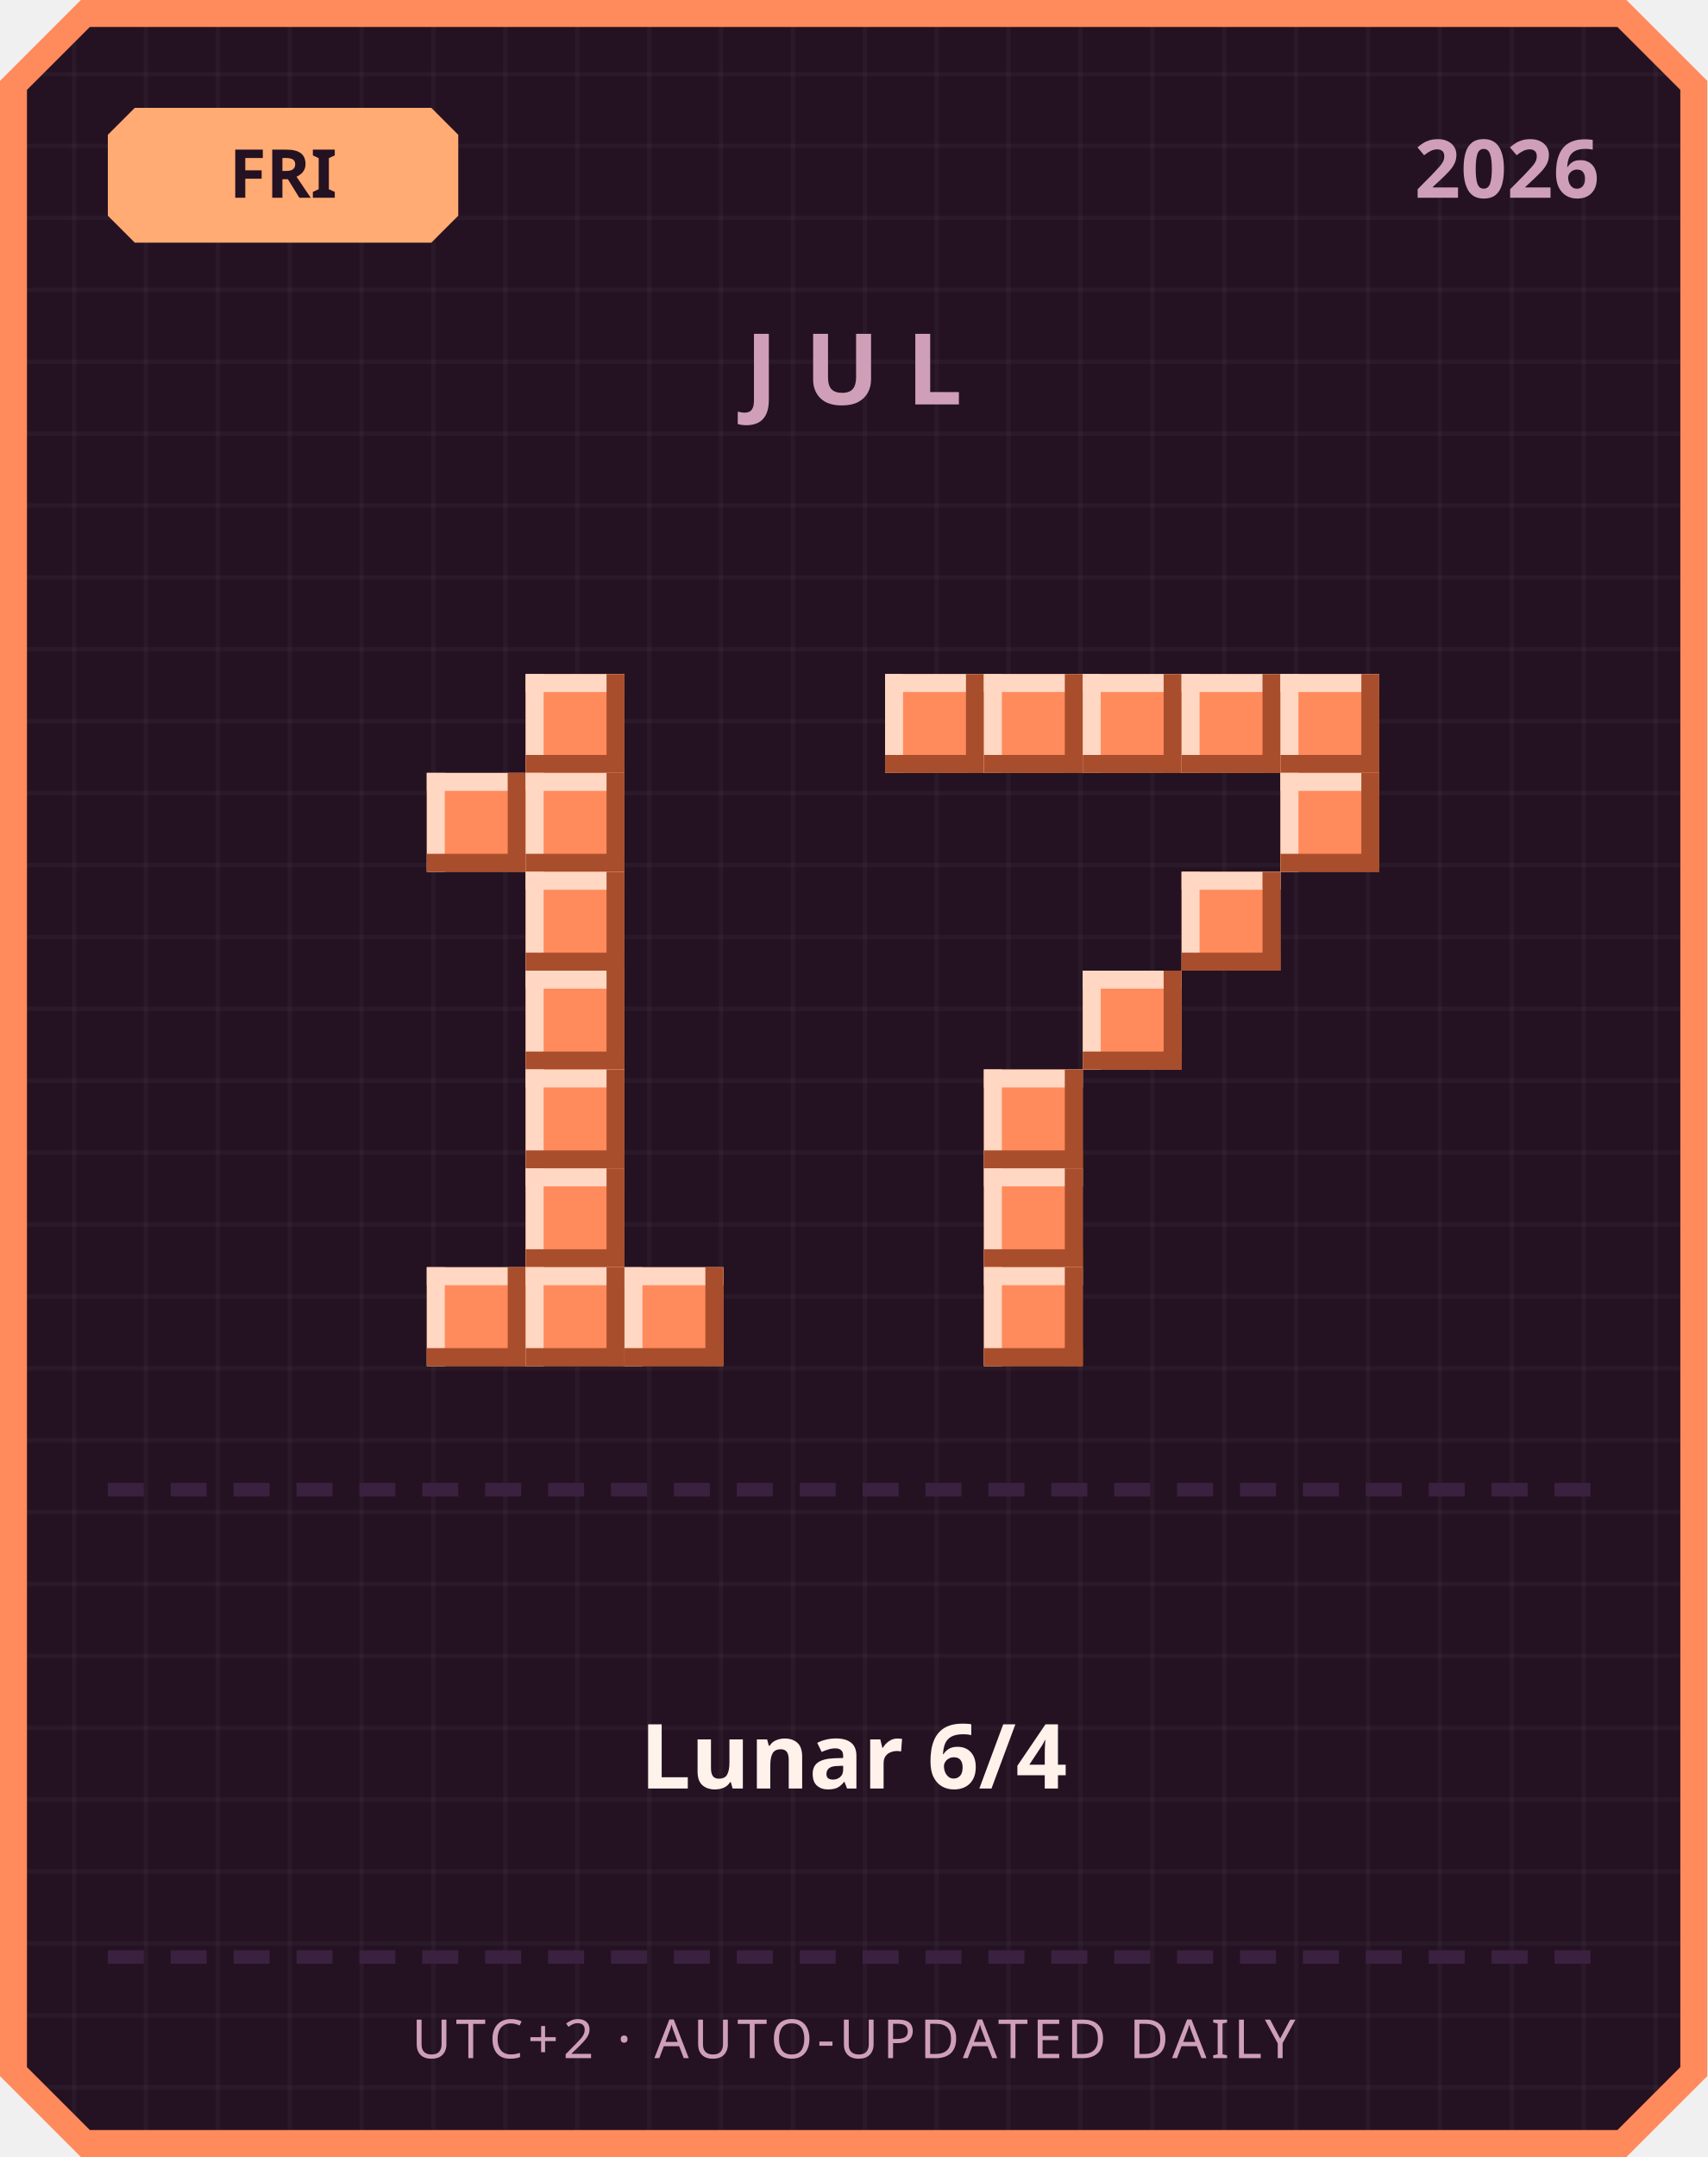
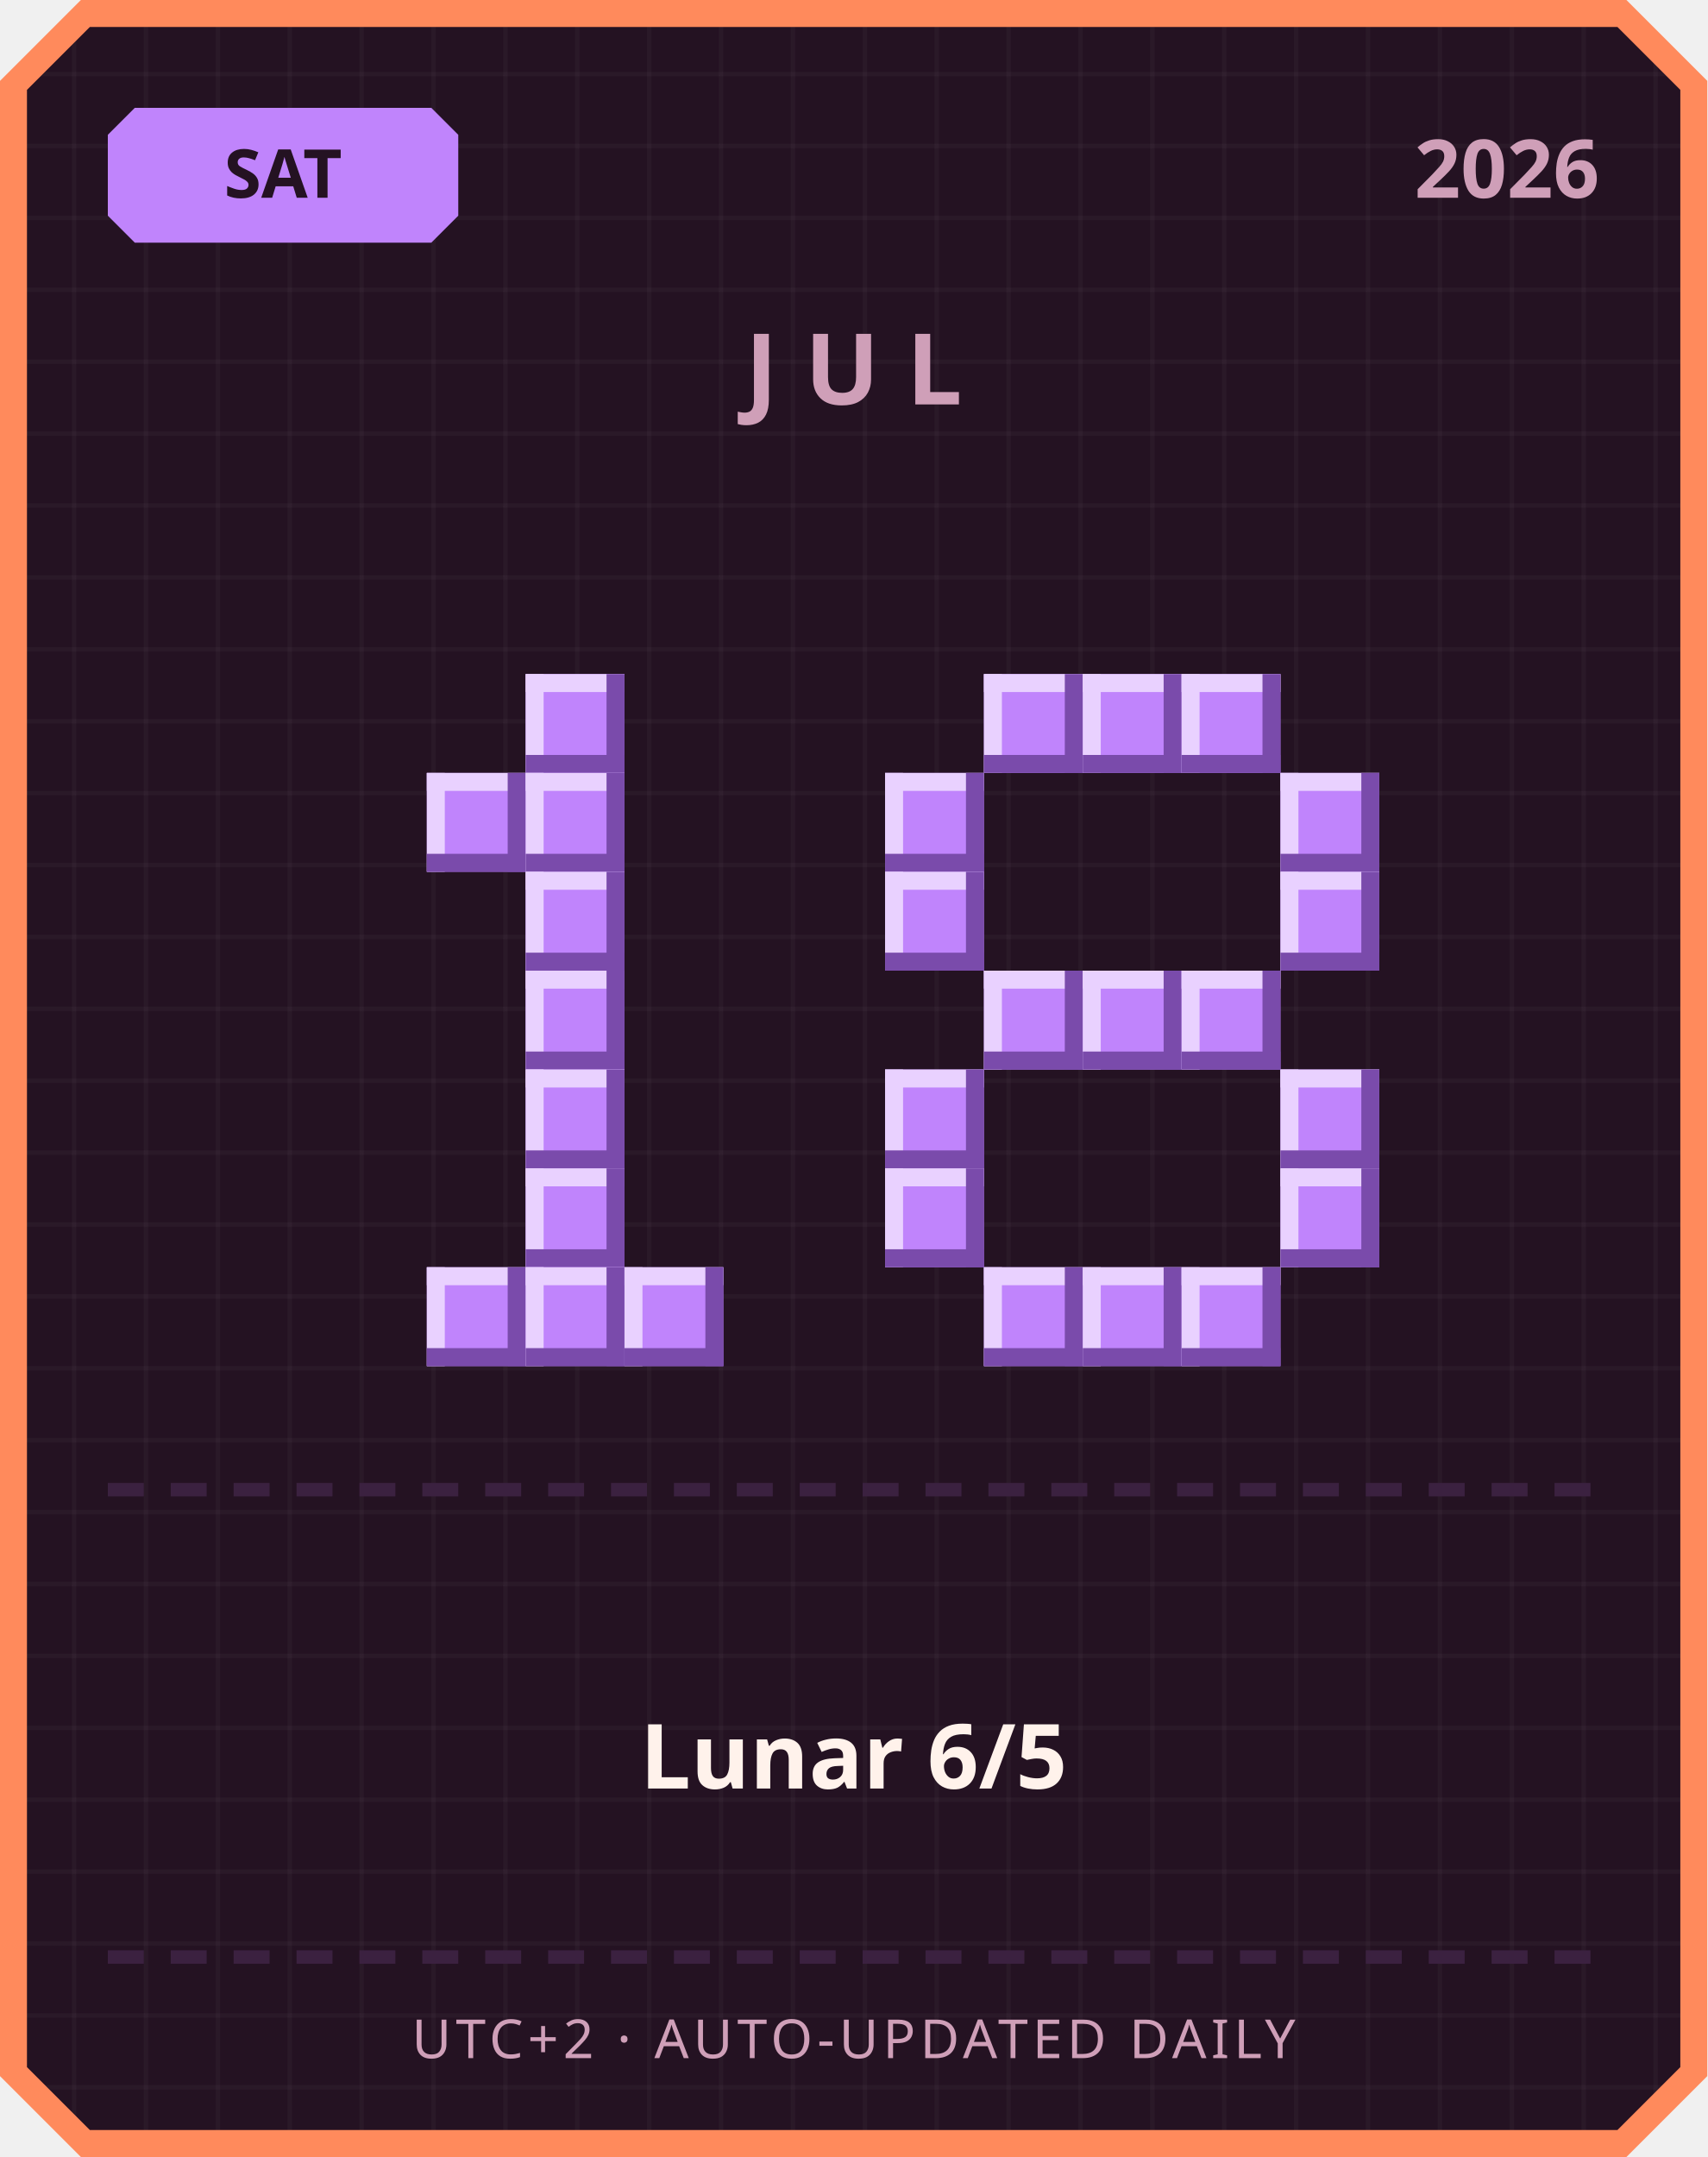
<svg xmlns="http://www.w3.org/2000/svg" width="380" height="480" viewBox="0 0 380 480">
  <defs>
    <pattern id="grid" width="16" height="16" patternUnits="userSpaceOnUse">
      <rect width="16" height="16" fill="#241222" />
      <rect width="1" height="16" fill="#ffffff" opacity="0.03" />
      <rect width="16" height="1" fill="#ffffff" opacity="0.03" />
    </pattern>
  </defs>
  <path d="M 18,0 L 362,0 L 380,18 L 380,462 L 362,480 L 18,480 L 0,462 L 0,18 Z" fill="#ff8a5c" />
  <path d="M 20,6 L 360,6 L 374,20 L 374,460 L 360,474 L 20,474 L 6,460 L 6,20 Z" fill="url(#grid)" />
-   <path d="M 30,24 L 96,24 L 102,30 L 102,48 L 96,54 L 30,54 L 24,48 L 24,30 Z" fill="#ffab73" />
-   <text x="63" y="44" text-anchor="middle" font-family="'Segoe UI', sans-serif" font-size="15" font-weight="700" fill="#241222">FRI</text>
+   <path d="M 30,24 L 96,24 L 102,30 L 102,48 L 96,54 L 30,54 L 24,48 L 24,30 Z" fill="#c084fc" />
+   <text x="63" y="44" text-anchor="middle" font-family="'Segoe UI', sans-serif" font-size="15" font-weight="700" fill="#241222">SAT</text>
  <text x="356" y="44" text-anchor="end" font-family="'Segoe UI', sans-serif" font-size="18" font-weight="700" fill="#cf9fb8">2026</text>
  <text x="190" y="90" text-anchor="middle" font-family="'Segoe UI', sans-serif" font-size="22" font-weight="700" letter-spacing="6" fill="#cf9fb8">JUL</text>
-   <rect x="117" y="150" width="22" height="22" fill="#ff8a5c" />
-   <rect x="117" y="150" width="22" height="4" fill="#ffd7c2" />
-   <rect x="117" y="150" width="4" height="22" fill="#ffd7c2" />
-   <rect x="117" y="168" width="22" height="4" fill="#a84e2c" />
-   <rect x="135" y="150" width="4" height="22" fill="#a84e2c" />
-   <rect x="95" y="172" width="22" height="22" fill="#ff8a5c" />
-   <rect x="95" y="172" width="22" height="4" fill="#ffd7c2" />
-   <rect x="95" y="172" width="4" height="22" fill="#ffd7c2" />
-   <rect x="95" y="190" width="22" height="4" fill="#a84e2c" />
-   <rect x="113" y="172" width="4" height="22" fill="#a84e2c" />
-   <rect x="117" y="172" width="22" height="22" fill="#ff8a5c" />
-   <rect x="117" y="172" width="22" height="4" fill="#ffd7c2" />
-   <rect x="117" y="172" width="4" height="22" fill="#ffd7c2" />
-   <rect x="117" y="190" width="22" height="4" fill="#a84e2c" />
-   <rect x="135" y="172" width="4" height="22" fill="#a84e2c" />
-   <rect x="117" y="194" width="22" height="22" fill="#ff8a5c" />
-   <rect x="117" y="194" width="22" height="4" fill="#ffd7c2" />
-   <rect x="117" y="194" width="4" height="22" fill="#ffd7c2" />
-   <rect x="117" y="212" width="22" height="4" fill="#a84e2c" />
-   <rect x="135" y="194" width="4" height="22" fill="#a84e2c" />
-   <rect x="117" y="216" width="22" height="22" fill="#ff8a5c" />
-   <rect x="117" y="216" width="22" height="4" fill="#ffd7c2" />
-   <rect x="117" y="216" width="4" height="22" fill="#ffd7c2" />
-   <rect x="117" y="234" width="22" height="4" fill="#a84e2c" />
-   <rect x="135" y="216" width="4" height="22" fill="#a84e2c" />
-   <rect x="117" y="238" width="22" height="22" fill="#ff8a5c" />
-   <rect x="117" y="238" width="22" height="4" fill="#ffd7c2" />
-   <rect x="117" y="238" width="4" height="22" fill="#ffd7c2" />
-   <rect x="117" y="256" width="22" height="4" fill="#a84e2c" />
-   <rect x="135" y="238" width="4" height="22" fill="#a84e2c" />
-   <rect x="117" y="260" width="22" height="22" fill="#ff8a5c" />
-   <rect x="117" y="260" width="22" height="4" fill="#ffd7c2" />
-   <rect x="117" y="260" width="4" height="22" fill="#ffd7c2" />
-   <rect x="117" y="278" width="22" height="4" fill="#a84e2c" />
-   <rect x="135" y="260" width="4" height="22" fill="#a84e2c" />
-   <rect x="95" y="282" width="22" height="22" fill="#ff8a5c" />
-   <rect x="95" y="282" width="22" height="4" fill="#ffd7c2" />
-   <rect x="95" y="282" width="4" height="22" fill="#ffd7c2" />
-   <rect x="95" y="300" width="22" height="4" fill="#a84e2c" />
-   <rect x="113" y="282" width="4" height="22" fill="#a84e2c" />
-   <rect x="117" y="282" width="22" height="22" fill="#ff8a5c" />
-   <rect x="117" y="282" width="22" height="4" fill="#ffd7c2" />
-   <rect x="117" y="282" width="4" height="22" fill="#ffd7c2" />
-   <rect x="117" y="300" width="22" height="4" fill="#a84e2c" />
-   <rect x="135" y="282" width="4" height="22" fill="#a84e2c" />
-   <rect x="139" y="282" width="22" height="22" fill="#ff8a5c" />
-   <rect x="139" y="282" width="22" height="4" fill="#ffd7c2" />
-   <rect x="139" y="282" width="4" height="22" fill="#ffd7c2" />
-   <rect x="139" y="300" width="22" height="4" fill="#a84e2c" />
-   <rect x="157" y="282" width="4" height="22" fill="#a84e2c" />
-   <rect x="197" y="150" width="22" height="22" fill="#ff8a5c" />
-   <rect x="197" y="150" width="22" height="4" fill="#ffd7c2" />
-   <rect x="197" y="150" width="4" height="22" fill="#ffd7c2" />
-   <rect x="197" y="168" width="22" height="4" fill="#a84e2c" />
-   <rect x="215" y="150" width="4" height="22" fill="#a84e2c" />
-   <rect x="219" y="150" width="22" height="22" fill="#ff8a5c" />
-   <rect x="219" y="150" width="22" height="4" fill="#ffd7c2" />
-   <rect x="219" y="150" width="4" height="22" fill="#ffd7c2" />
-   <rect x="219" y="168" width="22" height="4" fill="#a84e2c" />
-   <rect x="237" y="150" width="4" height="22" fill="#a84e2c" />
-   <rect x="241" y="150" width="22" height="22" fill="#ff8a5c" />
-   <rect x="241" y="150" width="22" height="4" fill="#ffd7c2" />
-   <rect x="241" y="150" width="4" height="22" fill="#ffd7c2" />
-   <rect x="241" y="168" width="22" height="4" fill="#a84e2c" />
-   <rect x="259" y="150" width="4" height="22" fill="#a84e2c" />
-   <rect x="263" y="150" width="22" height="22" fill="#ff8a5c" />
-   <rect x="263" y="150" width="22" height="4" fill="#ffd7c2" />
-   <rect x="263" y="150" width="4" height="22" fill="#ffd7c2" />
-   <rect x="263" y="168" width="22" height="4" fill="#a84e2c" />
-   <rect x="281" y="150" width="4" height="22" fill="#a84e2c" />
-   <rect x="285" y="150" width="22" height="22" fill="#ff8a5c" />
-   <rect x="285" y="150" width="22" height="4" fill="#ffd7c2" />
-   <rect x="285" y="150" width="4" height="22" fill="#ffd7c2" />
-   <rect x="285" y="168" width="22" height="4" fill="#a84e2c" />
-   <rect x="303" y="150" width="4" height="22" fill="#a84e2c" />
-   <rect x="285" y="172" width="22" height="22" fill="#ff8a5c" />
-   <rect x="285" y="172" width="22" height="4" fill="#ffd7c2" />
-   <rect x="285" y="172" width="4" height="22" fill="#ffd7c2" />
-   <rect x="285" y="190" width="22" height="4" fill="#a84e2c" />
-   <rect x="303" y="172" width="4" height="22" fill="#a84e2c" />
-   <rect x="263" y="194" width="22" height="22" fill="#ff8a5c" />
-   <rect x="263" y="194" width="22" height="4" fill="#ffd7c2" />
-   <rect x="263" y="194" width="4" height="22" fill="#ffd7c2" />
-   <rect x="263" y="212" width="22" height="4" fill="#a84e2c" />
-   <rect x="281" y="194" width="4" height="22" fill="#a84e2c" />
-   <rect x="241" y="216" width="22" height="22" fill="#ff8a5c" />
-   <rect x="241" y="216" width="22" height="4" fill="#ffd7c2" />
-   <rect x="241" y="216" width="4" height="22" fill="#ffd7c2" />
-   <rect x="241" y="234" width="22" height="4" fill="#a84e2c" />
-   <rect x="259" y="216" width="4" height="22" fill="#a84e2c" />
-   <rect x="219" y="238" width="22" height="22" fill="#ff8a5c" />
-   <rect x="219" y="238" width="22" height="4" fill="#ffd7c2" />
-   <rect x="219" y="238" width="4" height="22" fill="#ffd7c2" />
-   <rect x="219" y="256" width="22" height="4" fill="#a84e2c" />
-   <rect x="237" y="238" width="4" height="22" fill="#a84e2c" />
-   <rect x="219" y="260" width="22" height="22" fill="#ff8a5c" />
-   <rect x="219" y="260" width="22" height="4" fill="#ffd7c2" />
-   <rect x="219" y="260" width="4" height="22" fill="#ffd7c2" />
-   <rect x="219" y="278" width="22" height="4" fill="#a84e2c" />
-   <rect x="237" y="260" width="4" height="22" fill="#a84e2c" />
-   <rect x="219" y="282" width="22" height="22" fill="#ff8a5c" />
-   <rect x="219" y="282" width="22" height="4" fill="#ffd7c2" />
-   <rect x="219" y="282" width="4" height="22" fill="#ffd7c2" />
-   <rect x="219" y="300" width="22" height="4" fill="#a84e2c" />
-   <rect x="237" y="282" width="4" height="22" fill="#a84e2c" />
+   <rect x="117" y="150" width="22" height="22" fill="#c084fc" />
+   <rect x="117" y="150" width="22" height="4" fill="#e9d1ff" />
+   <rect x="117" y="150" width="4" height="22" fill="#e9d1ff" />
+   <rect x="117" y="168" width="22" height="4" fill="#7a4bab" />
+   <rect x="135" y="150" width="4" height="22" fill="#7a4bab" />
+   <rect x="95" y="172" width="22" height="22" fill="#c084fc" />
+   <rect x="95" y="172" width="22" height="4" fill="#e9d1ff" />
+   <rect x="95" y="172" width="4" height="22" fill="#e9d1ff" />
+   <rect x="95" y="190" width="22" height="4" fill="#7a4bab" />
+   <rect x="113" y="172" width="4" height="22" fill="#7a4bab" />
+   <rect x="117" y="172" width="22" height="22" fill="#c084fc" />
+   <rect x="117" y="172" width="22" height="4" fill="#e9d1ff" />
+   <rect x="117" y="172" width="4" height="22" fill="#e9d1ff" />
+   <rect x="117" y="190" width="22" height="4" fill="#7a4bab" />
+   <rect x="135" y="172" width="4" height="22" fill="#7a4bab" />
+   <rect x="117" y="194" width="22" height="22" fill="#c084fc" />
+   <rect x="117" y="194" width="22" height="4" fill="#e9d1ff" />
+   <rect x="117" y="194" width="4" height="22" fill="#e9d1ff" />
+   <rect x="117" y="212" width="22" height="4" fill="#7a4bab" />
+   <rect x="135" y="194" width="4" height="22" fill="#7a4bab" />
+   <rect x="117" y="216" width="22" height="22" fill="#c084fc" />
+   <rect x="117" y="216" width="22" height="4" fill="#e9d1ff" />
+   <rect x="117" y="216" width="4" height="22" fill="#e9d1ff" />
+   <rect x="117" y="234" width="22" height="4" fill="#7a4bab" />
+   <rect x="135" y="216" width="4" height="22" fill="#7a4bab" />
+   <rect x="117" y="238" width="22" height="22" fill="#c084fc" />
+   <rect x="117" y="238" width="22" height="4" fill="#e9d1ff" />
+   <rect x="117" y="238" width="4" height="22" fill="#e9d1ff" />
+   <rect x="117" y="256" width="22" height="4" fill="#7a4bab" />
+   <rect x="135" y="238" width="4" height="22" fill="#7a4bab" />
+   <rect x="117" y="260" width="22" height="22" fill="#c084fc" />
+   <rect x="117" y="260" width="22" height="4" fill="#e9d1ff" />
+   <rect x="117" y="260" width="4" height="22" fill="#e9d1ff" />
+   <rect x="117" y="278" width="22" height="4" fill="#7a4bab" />
+   <rect x="135" y="260" width="4" height="22" fill="#7a4bab" />
+   <rect x="95" y="282" width="22" height="22" fill="#c084fc" />
+   <rect x="95" y="282" width="22" height="4" fill="#e9d1ff" />
+   <rect x="95" y="282" width="4" height="22" fill="#e9d1ff" />
+   <rect x="95" y="300" width="22" height="4" fill="#7a4bab" />
+   <rect x="113" y="282" width="4" height="22" fill="#7a4bab" />
+   <rect x="117" y="282" width="22" height="22" fill="#c084fc" />
+   <rect x="117" y="282" width="22" height="4" fill="#e9d1ff" />
+   <rect x="117" y="282" width="4" height="22" fill="#e9d1ff" />
+   <rect x="117" y="300" width="22" height="4" fill="#7a4bab" />
+   <rect x="135" y="282" width="4" height="22" fill="#7a4bab" />
+   <rect x="139" y="282" width="22" height="22" fill="#c084fc" />
+   <rect x="139" y="282" width="22" height="4" fill="#e9d1ff" />
+   <rect x="139" y="282" width="4" height="22" fill="#e9d1ff" />
+   <rect x="139" y="300" width="22" height="4" fill="#7a4bab" />
+   <rect x="157" y="282" width="4" height="22" fill="#7a4bab" />
+   <rect x="219" y="150" width="22" height="22" fill="#c084fc" />
+   <rect x="219" y="150" width="22" height="4" fill="#e9d1ff" />
+   <rect x="219" y="150" width="4" height="22" fill="#e9d1ff" />
+   <rect x="219" y="168" width="22" height="4" fill="#7a4bab" />
+   <rect x="237" y="150" width="4" height="22" fill="#7a4bab" />
+   <rect x="241" y="150" width="22" height="22" fill="#c084fc" />
+   <rect x="241" y="150" width="22" height="4" fill="#e9d1ff" />
+   <rect x="241" y="150" width="4" height="22" fill="#e9d1ff" />
+   <rect x="241" y="168" width="22" height="4" fill="#7a4bab" />
+   <rect x="259" y="150" width="4" height="22" fill="#7a4bab" />
+   <rect x="263" y="150" width="22" height="22" fill="#c084fc" />
+   <rect x="263" y="150" width="22" height="4" fill="#e9d1ff" />
+   <rect x="263" y="150" width="4" height="22" fill="#e9d1ff" />
+   <rect x="263" y="168" width="22" height="4" fill="#7a4bab" />
+   <rect x="281" y="150" width="4" height="22" fill="#7a4bab" />
+   <rect x="197" y="172" width="22" height="22" fill="#c084fc" />
+   <rect x="197" y="172" width="22" height="4" fill="#e9d1ff" />
+   <rect x="197" y="172" width="4" height="22" fill="#e9d1ff" />
+   <rect x="197" y="190" width="22" height="4" fill="#7a4bab" />
+   <rect x="215" y="172" width="4" height="22" fill="#7a4bab" />
+   <rect x="285" y="172" width="22" height="22" fill="#c084fc" />
+   <rect x="285" y="172" width="22" height="4" fill="#e9d1ff" />
+   <rect x="285" y="172" width="4" height="22" fill="#e9d1ff" />
+   <rect x="285" y="190" width="22" height="4" fill="#7a4bab" />
+   <rect x="303" y="172" width="4" height="22" fill="#7a4bab" />
+   <rect x="197" y="194" width="22" height="22" fill="#c084fc" />
+   <rect x="197" y="194" width="22" height="4" fill="#e9d1ff" />
+   <rect x="197" y="194" width="4" height="22" fill="#e9d1ff" />
+   <rect x="197" y="212" width="22" height="4" fill="#7a4bab" />
+   <rect x="215" y="194" width="4" height="22" fill="#7a4bab" />
+   <rect x="285" y="194" width="22" height="22" fill="#c084fc" />
+   <rect x="285" y="194" width="22" height="4" fill="#e9d1ff" />
+   <rect x="285" y="194" width="4" height="22" fill="#e9d1ff" />
+   <rect x="285" y="212" width="22" height="4" fill="#7a4bab" />
+   <rect x="303" y="194" width="4" height="22" fill="#7a4bab" />
+   <rect x="219" y="216" width="22" height="22" fill="#c084fc" />
+   <rect x="219" y="216" width="22" height="4" fill="#e9d1ff" />
+   <rect x="219" y="216" width="4" height="22" fill="#e9d1ff" />
+   <rect x="219" y="234" width="22" height="4" fill="#7a4bab" />
+   <rect x="237" y="216" width="4" height="22" fill="#7a4bab" />
+   <rect x="241" y="216" width="22" height="22" fill="#c084fc" />
+   <rect x="241" y="216" width="22" height="4" fill="#e9d1ff" />
+   <rect x="241" y="216" width="4" height="22" fill="#e9d1ff" />
+   <rect x="241" y="234" width="22" height="4" fill="#7a4bab" />
+   <rect x="259" y="216" width="4" height="22" fill="#7a4bab" />
+   <rect x="263" y="216" width="22" height="22" fill="#c084fc" />
+   <rect x="263" y="216" width="22" height="4" fill="#e9d1ff" />
+   <rect x="263" y="216" width="4" height="22" fill="#e9d1ff" />
+   <rect x="263" y="234" width="22" height="4" fill="#7a4bab" />
+   <rect x="281" y="216" width="4" height="22" fill="#7a4bab" />
+   <rect x="197" y="238" width="22" height="22" fill="#c084fc" />
+   <rect x="197" y="238" width="22" height="4" fill="#e9d1ff" />
+   <rect x="197" y="238" width="4" height="22" fill="#e9d1ff" />
+   <rect x="197" y="256" width="22" height="4" fill="#7a4bab" />
+   <rect x="215" y="238" width="4" height="22" fill="#7a4bab" />
+   <rect x="285" y="238" width="22" height="22" fill="#c084fc" />
+   <rect x="285" y="238" width="22" height="4" fill="#e9d1ff" />
+   <rect x="285" y="238" width="4" height="22" fill="#e9d1ff" />
+   <rect x="285" y="256" width="22" height="4" fill="#7a4bab" />
+   <rect x="303" y="238" width="4" height="22" fill="#7a4bab" />
+   <rect x="197" y="260" width="22" height="22" fill="#c084fc" />
+   <rect x="197" y="260" width="22" height="4" fill="#e9d1ff" />
+   <rect x="197" y="260" width="4" height="22" fill="#e9d1ff" />
+   <rect x="197" y="278" width="22" height="4" fill="#7a4bab" />
+   <rect x="215" y="260" width="4" height="22" fill="#7a4bab" />
+   <rect x="285" y="260" width="22" height="22" fill="#c084fc" />
+   <rect x="285" y="260" width="22" height="4" fill="#e9d1ff" />
+   <rect x="285" y="260" width="4" height="22" fill="#e9d1ff" />
+   <rect x="285" y="278" width="22" height="4" fill="#7a4bab" />
+   <rect x="303" y="260" width="4" height="22" fill="#7a4bab" />
+   <rect x="219" y="282" width="22" height="22" fill="#c084fc" />
+   <rect x="219" y="282" width="22" height="4" fill="#e9d1ff" />
+   <rect x="219" y="282" width="4" height="22" fill="#e9d1ff" />
+   <rect x="219" y="300" width="22" height="4" fill="#7a4bab" />
+   <rect x="237" y="282" width="4" height="22" fill="#7a4bab" />
+   <rect x="241" y="282" width="22" height="22" fill="#c084fc" />
+   <rect x="241" y="282" width="22" height="4" fill="#e9d1ff" />
+   <rect x="241" y="282" width="4" height="22" fill="#e9d1ff" />
+   <rect x="241" y="300" width="22" height="4" fill="#7a4bab" />
+   <rect x="259" y="282" width="4" height="22" fill="#7a4bab" />
+   <rect x="263" y="282" width="22" height="22" fill="#c084fc" />
+   <rect x="263" y="282" width="22" height="4" fill="#e9d1ff" />
+   <rect x="263" y="282" width="4" height="22" fill="#e9d1ff" />
+   <rect x="263" y="300" width="22" height="4" fill="#7a4bab" />
+   <rect x="281" y="282" width="4" height="22" fill="#7a4bab" />
  <rect x="24" y="330" width="8" height="3" fill="#3b2140" />
  <rect x="38" y="330" width="8" height="3" fill="#3b2140" />
  <rect x="52" y="330" width="8" height="3" fill="#3b2140" />
  <rect x="66" y="330" width="8" height="3" fill="#3b2140" />
  <rect x="80" y="330" width="8" height="3" fill="#3b2140" />
  <rect x="94" y="330" width="8" height="3" fill="#3b2140" />
  <rect x="108" y="330" width="8" height="3" fill="#3b2140" />
  <rect x="122" y="330" width="8" height="3" fill="#3b2140" />
  <rect x="136" y="330" width="8" height="3" fill="#3b2140" />
  <rect x="150" y="330" width="8" height="3" fill="#3b2140" />
  <rect x="164" y="330" width="8" height="3" fill="#3b2140" />
  <rect x="178" y="330" width="8" height="3" fill="#3b2140" />
  <rect x="192" y="330" width="8" height="3" fill="#3b2140" />
  <rect x="206" y="330" width="8" height="3" fill="#3b2140" />
  <rect x="220" y="330" width="8" height="3" fill="#3b2140" />
  <rect x="234" y="330" width="8" height="3" fill="#3b2140" />
  <rect x="248" y="330" width="8" height="3" fill="#3b2140" />
  <rect x="262" y="330" width="8" height="3" fill="#3b2140" />
  <rect x="276" y="330" width="8" height="3" fill="#3b2140" />
  <rect x="290" y="330" width="8" height="3" fill="#3b2140" />
  <rect x="304" y="330" width="8" height="3" fill="#3b2140" />
  <rect x="318" y="330" width="8" height="3" fill="#3b2140" />
  <rect x="332" y="330" width="8" height="3" fill="#3b2140" />
  <rect x="346" y="330" width="8" height="3" fill="#3b2140" />
-   <text x="190" y="398" text-anchor="middle" font-family="'Segoe UI', 'Microsoft JhengHei', sans-serif" font-size="20" font-weight="700" fill="#fff2eb">Lunar 6/4</text>
+   <text x="190" y="398" text-anchor="middle" font-family="'Segoe UI', 'Microsoft JhengHei', sans-serif" font-size="20" font-weight="700" fill="#fff2eb">Lunar 6/5</text>
  <rect x="24" y="434" width="8" height="3" fill="#3b2140" />
  <rect x="38" y="434" width="8" height="3" fill="#3b2140" />
  <rect x="52" y="434" width="8" height="3" fill="#3b2140" />
  <rect x="66" y="434" width="8" height="3" fill="#3b2140" />
  <rect x="80" y="434" width="8" height="3" fill="#3b2140" />
  <rect x="94" y="434" width="8" height="3" fill="#3b2140" />
  <rect x="108" y="434" width="8" height="3" fill="#3b2140" />
  <rect x="122" y="434" width="8" height="3" fill="#3b2140" />
  <rect x="136" y="434" width="8" height="3" fill="#3b2140" />
  <rect x="150" y="434" width="8" height="3" fill="#3b2140" />
  <rect x="164" y="434" width="8" height="3" fill="#3b2140" />
  <rect x="178" y="434" width="8" height="3" fill="#3b2140" />
  <rect x="192" y="434" width="8" height="3" fill="#3b2140" />
  <rect x="206" y="434" width="8" height="3" fill="#3b2140" />
  <rect x="220" y="434" width="8" height="3" fill="#3b2140" />
  <rect x="234" y="434" width="8" height="3" fill="#3b2140" />
  <rect x="248" y="434" width="8" height="3" fill="#3b2140" />
  <rect x="262" y="434" width="8" height="3" fill="#3b2140" />
  <rect x="276" y="434" width="8" height="3" fill="#3b2140" />
  <rect x="290" y="434" width="8" height="3" fill="#3b2140" />
  <rect x="304" y="434" width="8" height="3" fill="#3b2140" />
  <rect x="318" y="434" width="8" height="3" fill="#3b2140" />
  <rect x="332" y="434" width="8" height="3" fill="#3b2140" />
  <rect x="346" y="434" width="8" height="3" fill="#3b2140" />
  <text x="190" y="458" text-anchor="middle" font-family="'Segoe UI', sans-serif" font-size="12" letter-spacing="1" fill="#cf9fb8">UTC+2 · AUTO-UPDATED DAILY</text>
</svg>
